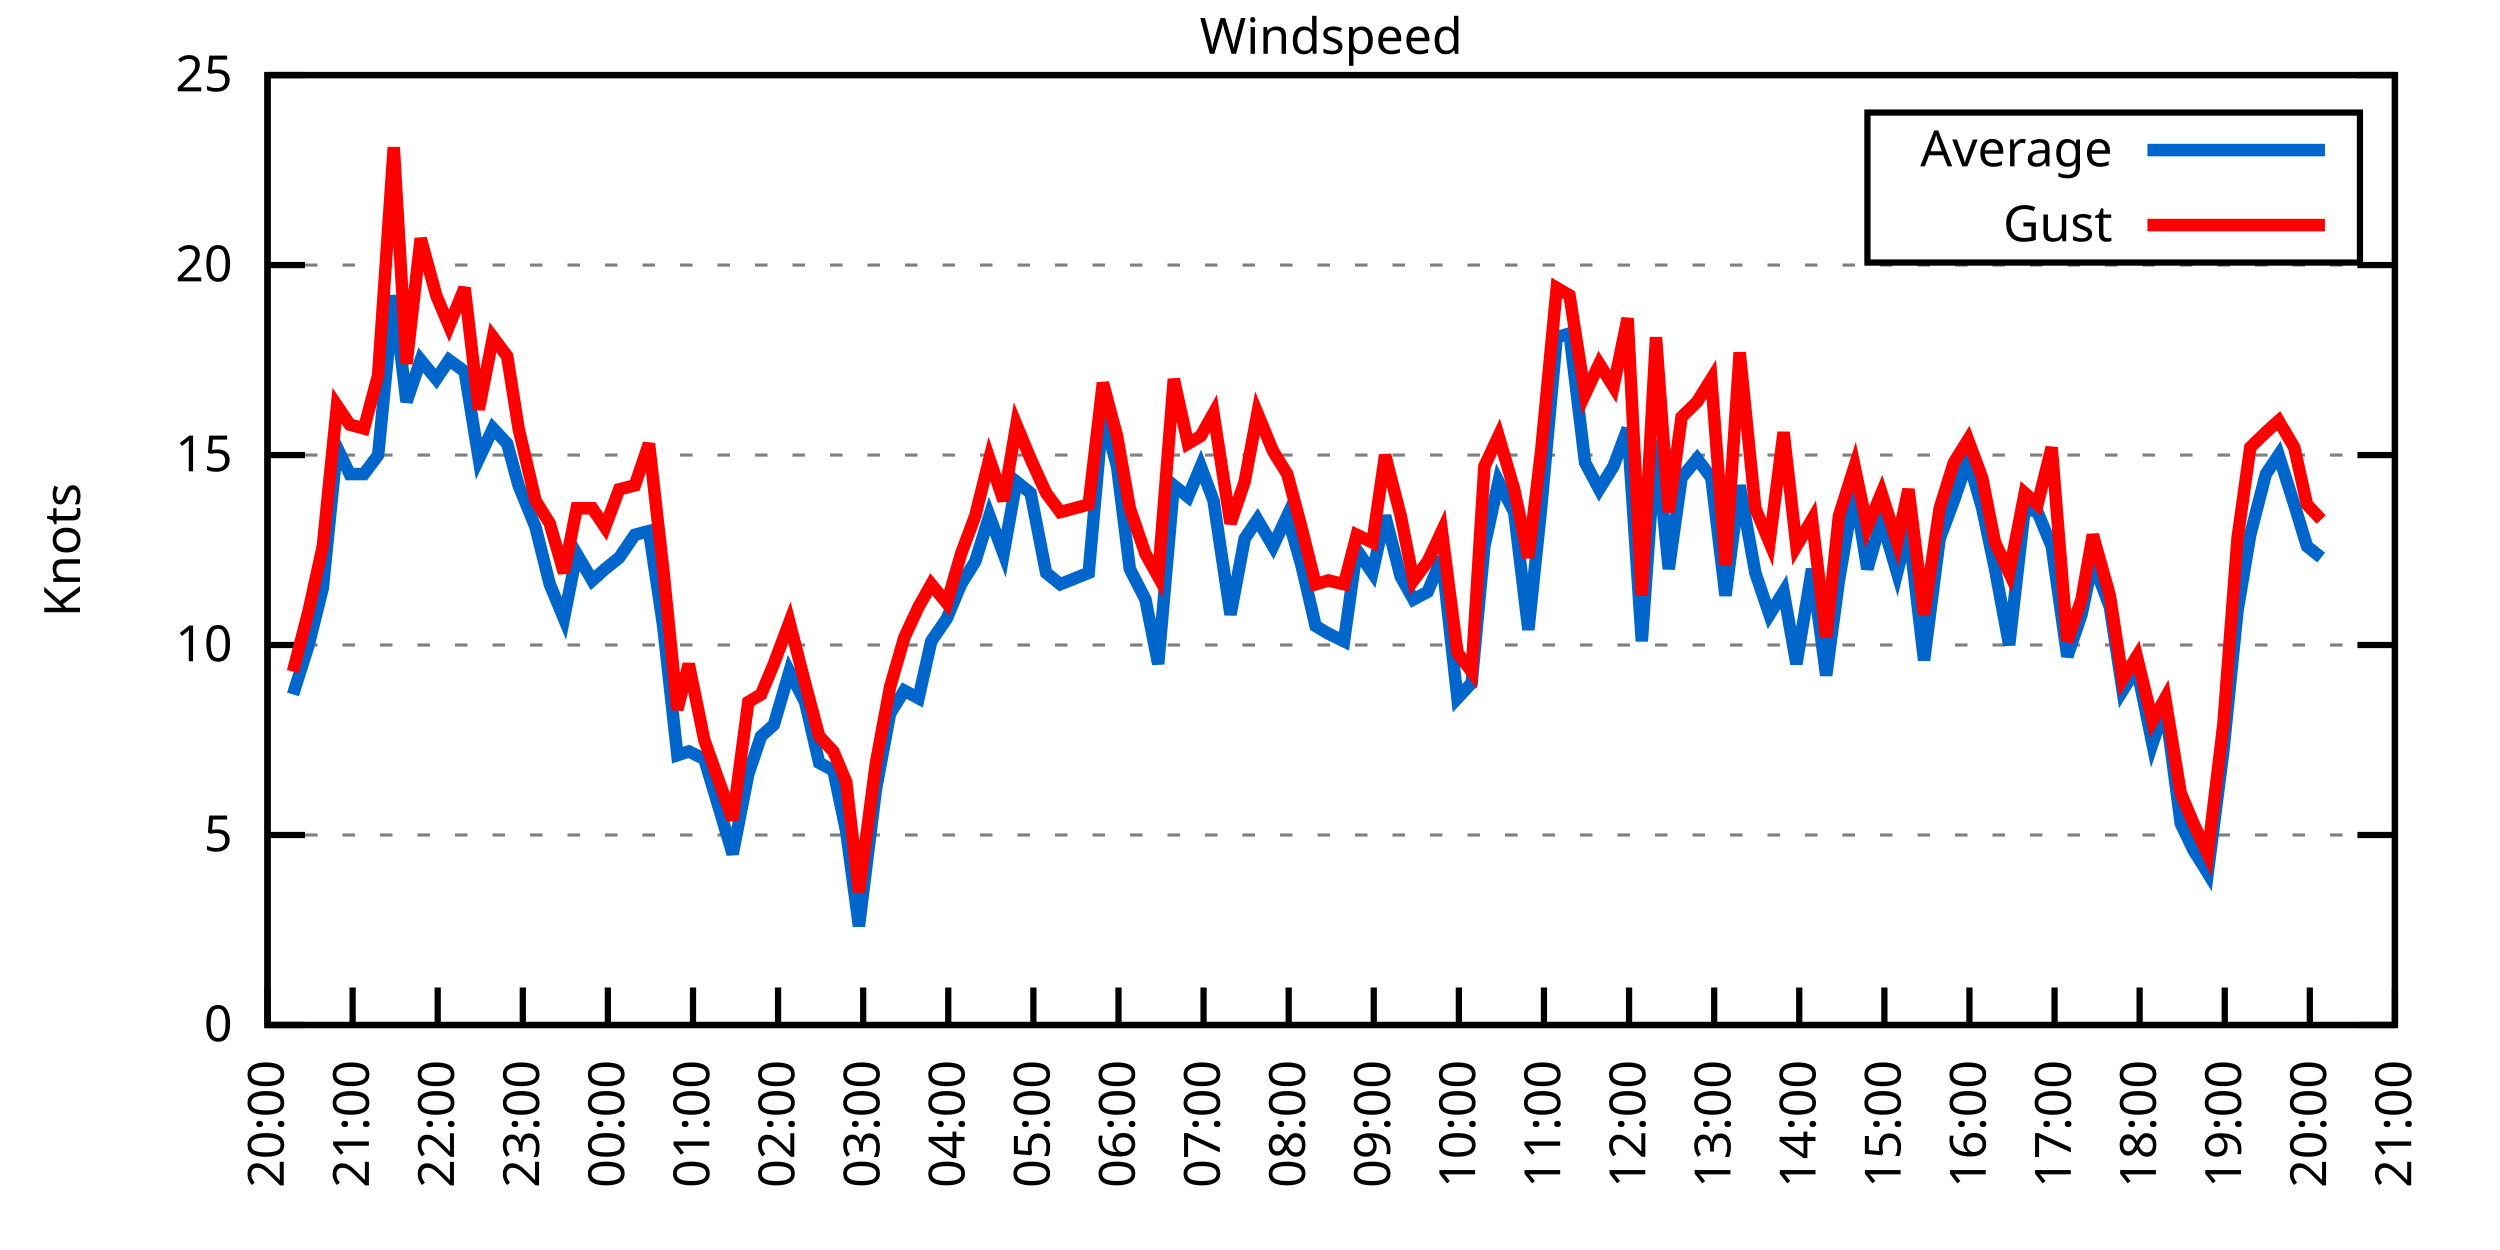
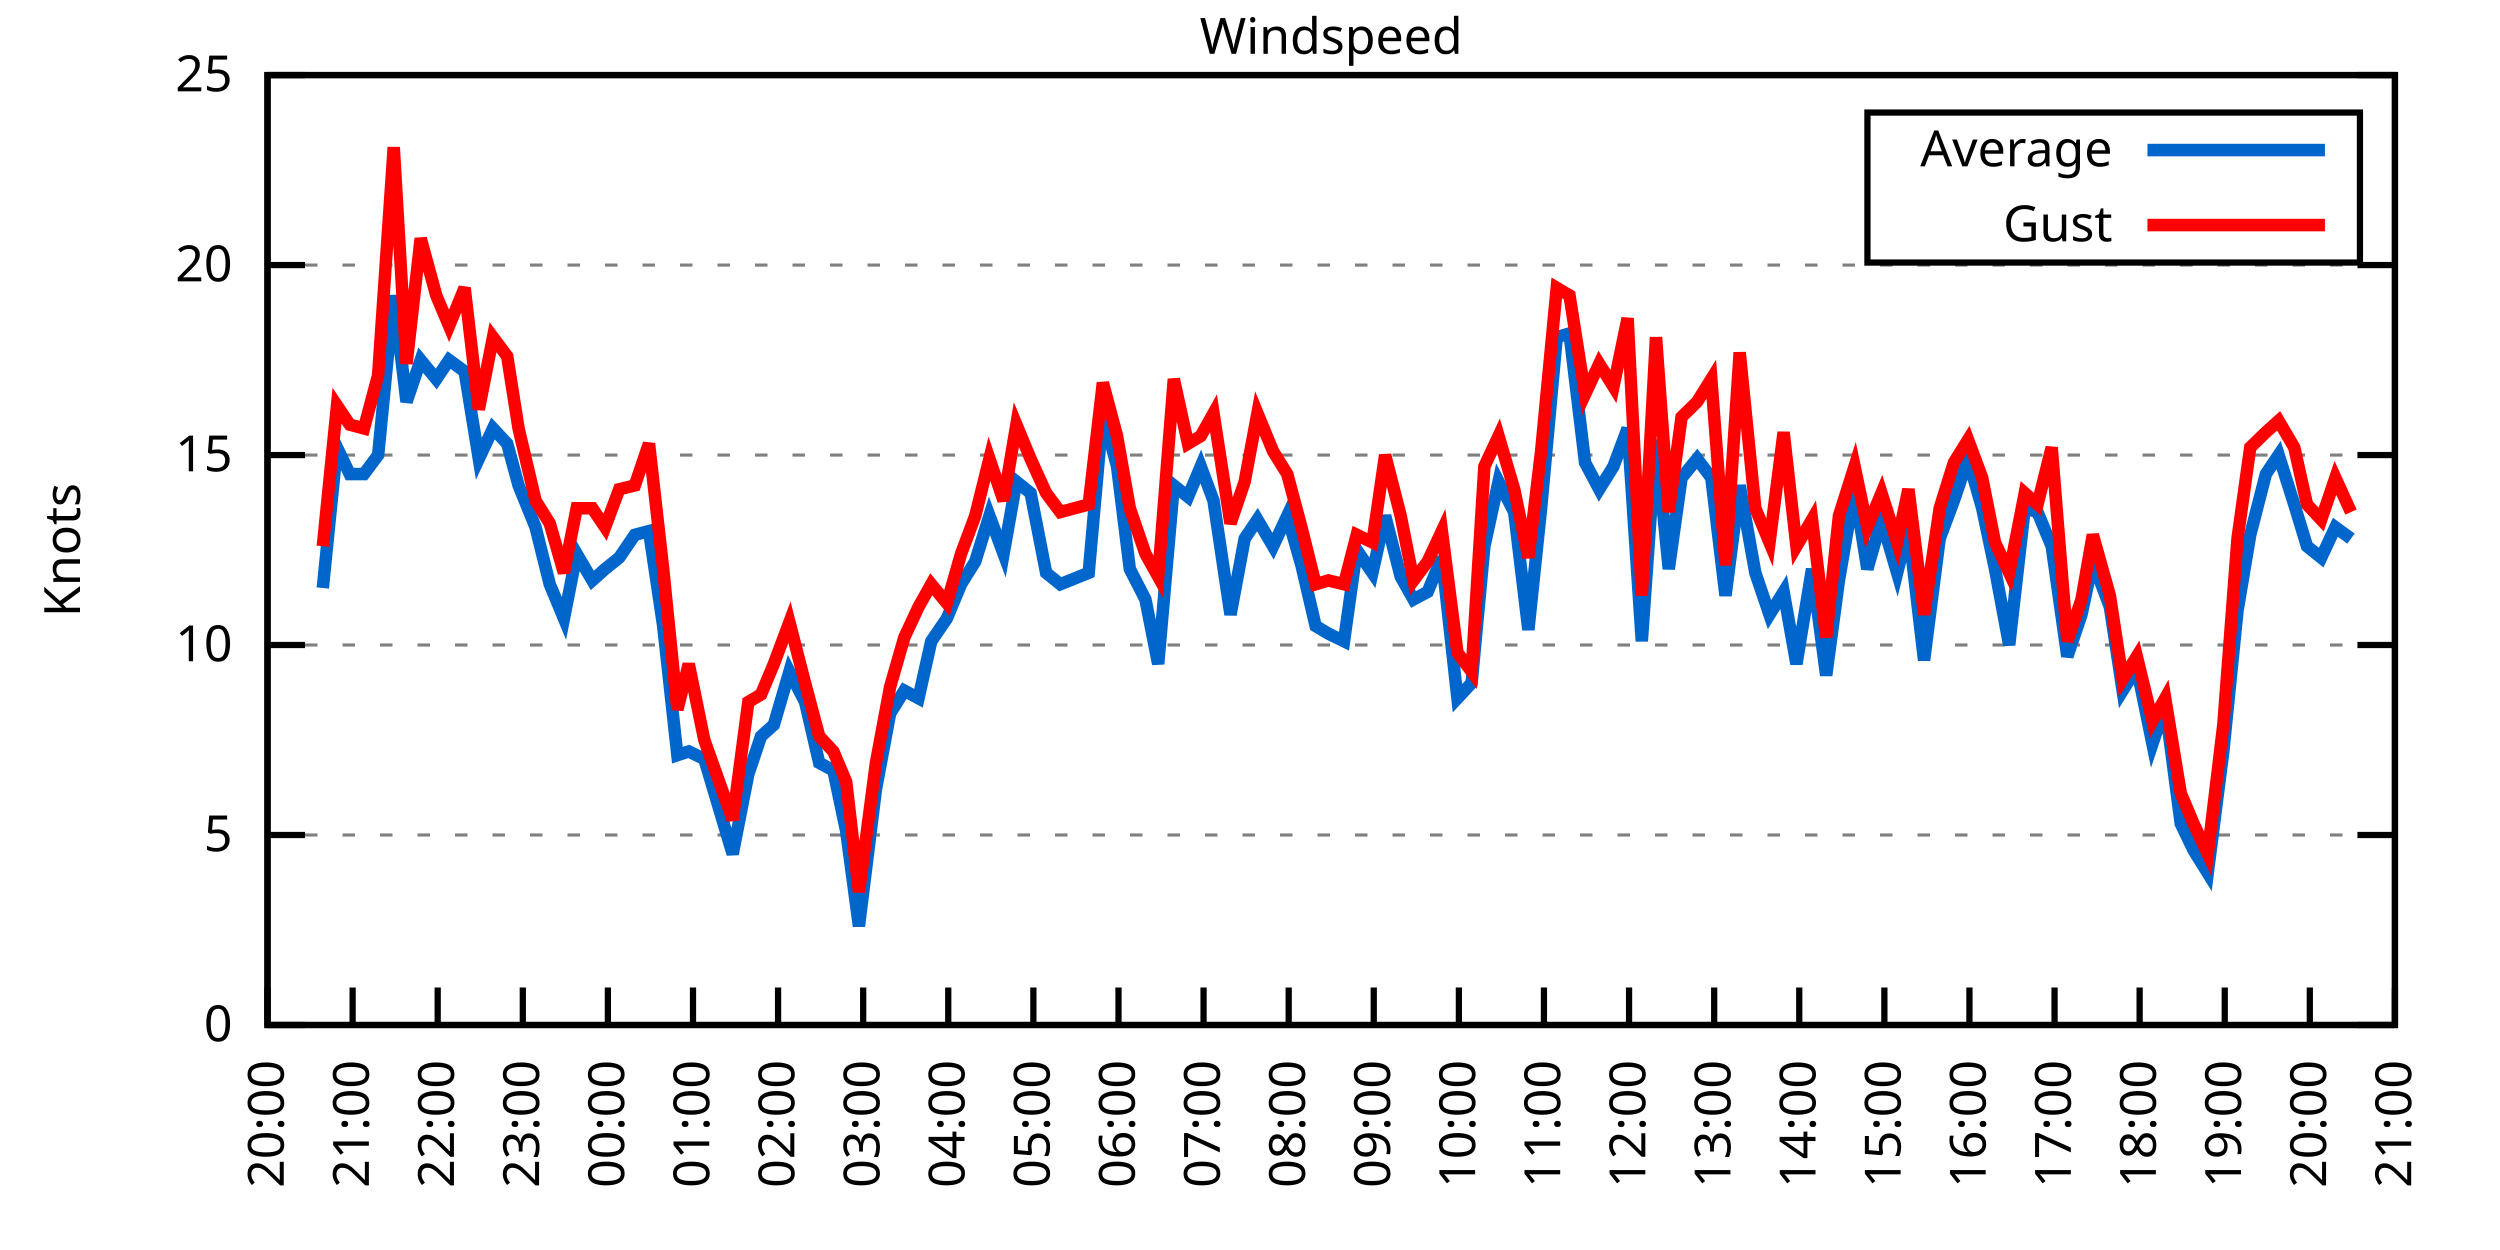
<svg xmlns="http://www.w3.org/2000/svg" xmlns:xlink="http://www.w3.org/1999/xlink" width="400" height="200" viewBox="0 0 400 200">
  <g id="gnuplot_canvas">
    <rect x="0" y="0" width="400" height="200" fill="none" />
    <defs>
      <circle id="gpDot" r="0.5" stroke-width="0.5" stroke="currentColor" />
      <path id="gpPt0" stroke-width="0.333" stroke="currentColor" d="M-1,0 h2 M0,-1 v2" />
      <path id="gpPt1" stroke-width="0.333" stroke="currentColor" d="M-1,-1 L1,1 M1,-1 L-1,1" />
      <path id="gpPt2" stroke-width="0.333" stroke="currentColor" d="M-1,0 L1,0 M0,-1 L0,1 M-1,-1 L1,1 M-1,1 L1,-1" />
      <rect id="gpPt3" stroke-width="0.333" stroke="currentColor" x="-1" y="-1" width="2" height="2" />
      <rect id="gpPt4" stroke-width="0.333" stroke="currentColor" fill="currentColor" x="-1" y="-1" width="2" height="2" />
      <circle id="gpPt5" stroke-width="0.333" stroke="currentColor" cx="0" cy="0" r="1" />
      <use xlink:href="#gpPt5" id="gpPt6" fill="currentColor" stroke="none" />
      <path id="gpPt7" stroke-width="0.333" stroke="currentColor" d="M0,-1.33 L-1.33,0.67 L1.33,0.67 z" />
      <use xlink:href="#gpPt7" id="gpPt8" fill="currentColor" stroke="none" />
      <use xlink:href="#gpPt7" id="gpPt9" stroke="currentColor" transform="rotate(180)" />
      <use xlink:href="#gpPt9" id="gpPt10" fill="currentColor" stroke="none" />
      <use xlink:href="#gpPt3" id="gpPt11" stroke="currentColor" transform="rotate(45)" />
      <use xlink:href="#gpPt11" id="gpPt12" fill="currentColor" stroke="none" />
      <path id="gpPt13" stroke-width="0.333" stroke="currentColor" d="M0,1.330 L1.265,0.411 L0.782,-1.067 L-0.782,-1.076 L-1.265,0.411 z" />
      <use xlink:href="#gpPt13" id="gpPt14" fill="currentColor" stroke="none" />
      <filter id="textbox" filterUnits="objectBoundingBox" x="0" y="0" height="1" width="1">
        <feFlood flood-color="white" flood-opacity="1" result="bgnd" />
        <feComposite in="SourceGraphic" in2="bgnd" operator="atop" />
      </filter>
      <filter id="greybox" filterUnits="objectBoundingBox" x="0" y="0" height="1" width="1">
        <feFlood flood-color="lightgrey" flood-opacity="1" result="grey" />
        <feComposite in="SourceGraphic" in2="grey" operator="atop" />
      </filter>
    </defs>
    <g fill="none" color="white" stroke="currentColor" stroke-width="1.00" stroke-linecap="butt" stroke-linejoin="miter">
</g>
    <g fill="none" color="black" stroke="currentColor" stroke-width="1.00" stroke-linecap="butt" stroke-linejoin="miter">
      <g stroke="none" shape-rendering="crispEdges">
        <polygon fill="rgb(255, 255, 255)" points="42.80,164.00 383.18,164.00 383.18,12.02 42.80,12.02 " />
      </g>
    </g>
    <g fill="none" color="black" stroke="currentColor" stroke-width="1.00" stroke-linecap="butt" stroke-linejoin="miter">
</g>
    <g fill="none" color="black" stroke="black" stroke-width="0.50" stroke-linecap="butt" stroke-linejoin="miter">
</g>
    <g fill="none" color="gray" stroke="currentColor" stroke-width="0.50" stroke-linecap="butt" stroke-linejoin="miter">
      <path stroke="gray" stroke-dasharray="2,4" class="gridline" d="M42.80,164.00 L383.19,164.00  " />
    </g>
    <g fill="none" color="gray" stroke="gray" stroke-width="1.00" stroke-linecap="butt" stroke-linejoin="miter">
</g>
    <g fill="none" color="black" stroke="currentColor" stroke-width="1.00" stroke-linecap="butt" stroke-linejoin="miter">
      <path stroke="black" d="M42.80,164.00 L48.80,164.00 M383.19,164.00 L377.19,164.00  " />
      <g transform="translate(37.20,166.60)" stroke="none" fill="black" font-family="Sans" font-size="8.00" text-anchor="end">
        <text>
          <tspan font-family="Sans"> 0</tspan>
        </text>
      </g>
    </g>
    <g fill="none" color="black" stroke="currentColor" stroke-width="1.00" stroke-linecap="butt" stroke-linejoin="miter">
</g>
    <g fill="none" color="black" stroke="black" stroke-width="0.50" stroke-linecap="butt" stroke-linejoin="miter">
</g>
    <g fill="none" color="gray" stroke="currentColor" stroke-width="0.50" stroke-linecap="butt" stroke-linejoin="miter">
      <path stroke="gray" stroke-dasharray="2,4" class="gridline" d="M42.80,133.60 L383.19,133.60  " />
    </g>
    <g fill="none" color="gray" stroke="gray" stroke-width="1.00" stroke-linecap="butt" stroke-linejoin="miter">
</g>
    <g fill="none" color="black" stroke="currentColor" stroke-width="1.00" stroke-linecap="butt" stroke-linejoin="miter">
      <path stroke="black" d="M42.80,133.60 L48.80,133.60 M383.19,133.60 L377.19,133.60  " />
      <g transform="translate(37.20,136.20)" stroke="none" fill="black" font-family="Sans" font-size="8.00" text-anchor="end">
        <text>
          <tspan font-family="Sans"> 5</tspan>
        </text>
      </g>
    </g>
    <g fill="none" color="black" stroke="currentColor" stroke-width="1.00" stroke-linecap="butt" stroke-linejoin="miter">
</g>
    <g fill="none" color="black" stroke="black" stroke-width="0.50" stroke-linecap="butt" stroke-linejoin="miter">
</g>
    <g fill="none" color="gray" stroke="currentColor" stroke-width="0.50" stroke-linecap="butt" stroke-linejoin="miter">
      <path stroke="gray" stroke-dasharray="2,4" class="gridline" d="M42.80,103.20 L383.19,103.20  " />
    </g>
    <g fill="none" color="gray" stroke="gray" stroke-width="1.00" stroke-linecap="butt" stroke-linejoin="miter">
</g>
    <g fill="none" color="black" stroke="currentColor" stroke-width="1.00" stroke-linecap="butt" stroke-linejoin="miter">
      <path stroke="black" d="M42.80,103.20 L48.80,103.20 M383.19,103.20 L377.19,103.20  " />
      <g transform="translate(37.20,105.80)" stroke="none" fill="black" font-family="Sans" font-size="8.00" text-anchor="end">
        <text>
          <tspan font-family="Sans"> 10</tspan>
        </text>
      </g>
    </g>
    <g fill="none" color="black" stroke="currentColor" stroke-width="1.00" stroke-linecap="butt" stroke-linejoin="miter">
</g>
    <g fill="none" color="black" stroke="black" stroke-width="0.50" stroke-linecap="butt" stroke-linejoin="miter">
</g>
    <g fill="none" color="gray" stroke="currentColor" stroke-width="0.50" stroke-linecap="butt" stroke-linejoin="miter">
      <path stroke="gray" stroke-dasharray="2,4" class="gridline" d="M42.80,72.81 L383.19,72.81  " />
    </g>
    <g fill="none" color="gray" stroke="gray" stroke-width="1.00" stroke-linecap="butt" stroke-linejoin="miter">
</g>
    <g fill="none" color="black" stroke="currentColor" stroke-width="1.00" stroke-linecap="butt" stroke-linejoin="miter">
      <path stroke="black" d="M42.80,72.81 L48.80,72.81 M383.19,72.81 L377.19,72.81  " />
      <g transform="translate(37.20,75.41)" stroke="none" fill="black" font-family="Sans" font-size="8.00" text-anchor="end">
        <text>
          <tspan font-family="Sans"> 15</tspan>
        </text>
      </g>
    </g>
    <g fill="none" color="black" stroke="currentColor" stroke-width="1.00" stroke-linecap="butt" stroke-linejoin="miter">
</g>
    <g fill="none" color="black" stroke="black" stroke-width="0.50" stroke-linecap="butt" stroke-linejoin="miter">
</g>
    <g fill="none" color="gray" stroke="currentColor" stroke-width="0.50" stroke-linecap="butt" stroke-linejoin="miter">
      <path stroke="gray" stroke-dasharray="2,4" class="gridline" d="M42.80,42.41 L383.19,42.41  " />
    </g>
    <g fill="none" color="gray" stroke="gray" stroke-width="1.00" stroke-linecap="butt" stroke-linejoin="miter">
</g>
    <g fill="none" color="black" stroke="currentColor" stroke-width="1.00" stroke-linecap="butt" stroke-linejoin="miter">
      <path stroke="black" d="M42.80,42.41 L48.80,42.41 M383.19,42.41 L377.19,42.41  " />
      <g transform="translate(37.20,45.01)" stroke="none" fill="black" font-family="Sans" font-size="8.00" text-anchor="end">
        <text>
          <tspan font-family="Sans"> 20</tspan>
        </text>
      </g>
    </g>
    <g fill="none" color="black" stroke="currentColor" stroke-width="1.00" stroke-linecap="butt" stroke-linejoin="miter">
</g>
    <g fill="none" color="black" stroke="black" stroke-width="0.50" stroke-linecap="butt" stroke-linejoin="miter">
</g>
    <g fill="none" color="gray" stroke="currentColor" stroke-width="0.50" stroke-linecap="butt" stroke-linejoin="miter">
      <path stroke="gray" stroke-dasharray="2,4" class="gridline" d="M42.80,12.01 L383.19,12.01  " />
    </g>
    <g fill="none" color="gray" stroke="gray" stroke-width="1.00" stroke-linecap="butt" stroke-linejoin="miter">
</g>
    <g fill="none" color="black" stroke="currentColor" stroke-width="1.00" stroke-linecap="butt" stroke-linejoin="miter">
      <path stroke="black" d="M42.80,12.01 L48.80,12.01 M383.19,12.01 L377.19,12.01  " />
      <g transform="translate(37.20,14.61)" stroke="none" fill="black" font-family="Sans" font-size="8.00" text-anchor="end">
        <text>
          <tspan font-family="Sans"> 25</tspan>
        </text>
      </g>
    </g>
    <g fill="none" color="black" stroke="currentColor" stroke-width="1.00" stroke-linecap="butt" stroke-linejoin="miter">
      <path stroke="black" d="M42.80,164.00 L42.80,158.00  " />
      <g transform="translate(45.40,169.60) rotate(270.00)" stroke="none" fill="black" font-family="Sans" font-size="8.00" text-anchor="end">
        <text>
          <tspan font-family="Sans">20:00</tspan>
        </text>
      </g>
    </g>
    <g fill="none" color="black" stroke="currentColor" stroke-width="1.00" stroke-linecap="butt" stroke-linejoin="miter">
      <path stroke="black" d="M56.42,164.00 L56.42,158.00  " />
      <g transform="translate(59.02,169.60) rotate(270.00)" stroke="none" fill="black" font-family="Sans" font-size="8.00" text-anchor="end">
        <text>
          <tspan font-family="Sans">21:00</tspan>
        </text>
      </g>
    </g>
    <g fill="none" color="black" stroke="currentColor" stroke-width="1.00" stroke-linecap="butt" stroke-linejoin="miter">
      <path stroke="black" d="M70.03,164.00 L70.03,158.00  " />
      <g transform="translate(72.63,169.60) rotate(270.00)" stroke="none" fill="black" font-family="Sans" font-size="8.00" text-anchor="end">
        <text>
          <tspan font-family="Sans">22:00</tspan>
        </text>
      </g>
    </g>
    <g fill="none" color="black" stroke="currentColor" stroke-width="1.00" stroke-linecap="butt" stroke-linejoin="miter">
      <path stroke="black" d="M83.65,164.00 L83.65,158.00  " />
      <g transform="translate(86.25,169.60) rotate(270.00)" stroke="none" fill="black" font-family="Sans" font-size="8.00" text-anchor="end">
        <text>
          <tspan font-family="Sans">23:00</tspan>
        </text>
      </g>
    </g>
    <g fill="none" color="black" stroke="currentColor" stroke-width="1.00" stroke-linecap="butt" stroke-linejoin="miter">
      <path stroke="black" d="M97.26,164.00 L97.26,158.00  " />
      <g transform="translate(99.86,169.60) rotate(270.00)" stroke="none" fill="black" font-family="Sans" font-size="8.00" text-anchor="end">
        <text>
          <tspan font-family="Sans">00:00</tspan>
        </text>
      </g>
    </g>
    <g fill="none" color="black" stroke="currentColor" stroke-width="1.00" stroke-linecap="butt" stroke-linejoin="miter">
      <path stroke="black" d="M110.88,164.00 L110.88,158.00  " />
      <g transform="translate(113.48,169.60) rotate(270.00)" stroke="none" fill="black" font-family="Sans" font-size="8.00" text-anchor="end">
        <text>
          <tspan font-family="Sans">01:00</tspan>
        </text>
      </g>
    </g>
    <g fill="none" color="black" stroke="currentColor" stroke-width="1.00" stroke-linecap="butt" stroke-linejoin="miter">
      <path stroke="black" d="M124.49,164.00 L124.49,158.00  " />
      <g transform="translate(127.09,169.60) rotate(270.00)" stroke="none" fill="black" font-family="Sans" font-size="8.00" text-anchor="end">
        <text>
          <tspan font-family="Sans">02:00</tspan>
        </text>
      </g>
    </g>
    <g fill="none" color="black" stroke="currentColor" stroke-width="1.00" stroke-linecap="butt" stroke-linejoin="miter">
      <path stroke="black" d="M138.11,164.00 L138.11,158.00  " />
      <g transform="translate(140.71,169.60) rotate(270.00)" stroke="none" fill="black" font-family="Sans" font-size="8.00" text-anchor="end">
        <text>
          <tspan font-family="Sans">03:00</tspan>
        </text>
      </g>
    </g>
    <g fill="none" color="black" stroke="currentColor" stroke-width="1.00" stroke-linecap="butt" stroke-linejoin="miter">
      <path stroke="black" d="M151.72,164.00 L151.72,158.00  " />
      <g transform="translate(154.32,169.60) rotate(270.00)" stroke="none" fill="black" font-family="Sans" font-size="8.00" text-anchor="end">
        <text>
          <tspan font-family="Sans">04:00</tspan>
        </text>
      </g>
    </g>
    <g fill="none" color="black" stroke="currentColor" stroke-width="1.00" stroke-linecap="butt" stroke-linejoin="miter">
      <path stroke="black" d="M165.34,164.00 L165.34,158.00  " />
      <g transform="translate(167.94,169.60) rotate(270.00)" stroke="none" fill="black" font-family="Sans" font-size="8.00" text-anchor="end">
        <text>
          <tspan font-family="Sans">05:00</tspan>
        </text>
      </g>
    </g>
    <g fill="none" color="black" stroke="currentColor" stroke-width="1.00" stroke-linecap="butt" stroke-linejoin="miter">
      <path stroke="black" d="M178.96,164.00 L178.96,158.00  " />
      <g transform="translate(181.56,169.60) rotate(270.00)" stroke="none" fill="black" font-family="Sans" font-size="8.00" text-anchor="end">
        <text>
          <tspan font-family="Sans">06:00</tspan>
        </text>
      </g>
    </g>
    <g fill="none" color="black" stroke="currentColor" stroke-width="1.00" stroke-linecap="butt" stroke-linejoin="miter">
      <path stroke="black" d="M192.57,164.00 L192.57,158.00  " />
      <g transform="translate(195.17,169.60) rotate(270.00)" stroke="none" fill="black" font-family="Sans" font-size="8.00" text-anchor="end">
        <text>
          <tspan font-family="Sans">07:00</tspan>
        </text>
      </g>
    </g>
    <g fill="none" color="black" stroke="currentColor" stroke-width="1.00" stroke-linecap="butt" stroke-linejoin="miter">
      <path stroke="black" d="M206.19,164.00 L206.19,158.00  " />
      <g transform="translate(208.79,169.60) rotate(270.00)" stroke="none" fill="black" font-family="Sans" font-size="8.00" text-anchor="end">
        <text>
          <tspan font-family="Sans">08:00</tspan>
        </text>
      </g>
    </g>
    <g fill="none" color="black" stroke="currentColor" stroke-width="1.00" stroke-linecap="butt" stroke-linejoin="miter">
      <path stroke="black" d="M219.80,164.00 L219.80,158.00  " />
      <g transform="translate(222.40,169.60) rotate(270.00)" stroke="none" fill="black" font-family="Sans" font-size="8.00" text-anchor="end">
        <text>
          <tspan font-family="Sans">09:00</tspan>
        </text>
      </g>
    </g>
    <g fill="none" color="black" stroke="currentColor" stroke-width="1.00" stroke-linecap="butt" stroke-linejoin="miter">
      <path stroke="black" d="M233.42,164.00 L233.42,158.00  " />
      <g transform="translate(236.02,169.60) rotate(270.00)" stroke="none" fill="black" font-family="Sans" font-size="8.00" text-anchor="end">
        <text>
          <tspan font-family="Sans">10:00</tspan>
        </text>
      </g>
    </g>
    <g fill="none" color="black" stroke="currentColor" stroke-width="1.00" stroke-linecap="butt" stroke-linejoin="miter">
      <path stroke="black" d="M247.03,164.00 L247.03,158.00  " />
      <g transform="translate(249.63,169.60) rotate(270.00)" stroke="none" fill="black" font-family="Sans" font-size="8.00" text-anchor="end">
        <text>
          <tspan font-family="Sans">11:00</tspan>
        </text>
      </g>
    </g>
    <g fill="none" color="black" stroke="currentColor" stroke-width="1.00" stroke-linecap="butt" stroke-linejoin="miter">
      <path stroke="black" d="M260.65,164.00 L260.65,158.00  " />
      <g transform="translate(263.25,169.60) rotate(270.00)" stroke="none" fill="black" font-family="Sans" font-size="8.00" text-anchor="end">
        <text>
          <tspan font-family="Sans">12:00</tspan>
        </text>
      </g>
    </g>
    <g fill="none" color="black" stroke="currentColor" stroke-width="1.00" stroke-linecap="butt" stroke-linejoin="miter">
      <path stroke="black" d="M274.27,164.00 L274.27,158.00  " />
      <g transform="translate(276.87,169.60) rotate(270.00)" stroke="none" fill="black" font-family="Sans" font-size="8.00" text-anchor="end">
        <text>
          <tspan font-family="Sans">13:00</tspan>
        </text>
      </g>
    </g>
    <g fill="none" color="black" stroke="currentColor" stroke-width="1.00" stroke-linecap="butt" stroke-linejoin="miter">
      <path stroke="black" d="M287.88,164.00 L287.88,158.00  " />
      <g transform="translate(290.48,169.60) rotate(270.00)" stroke="none" fill="black" font-family="Sans" font-size="8.00" text-anchor="end">
        <text>
          <tspan font-family="Sans">14:00</tspan>
        </text>
      </g>
    </g>
    <g fill="none" color="black" stroke="currentColor" stroke-width="1.00" stroke-linecap="butt" stroke-linejoin="miter">
      <path stroke="black" d="M301.50,164.00 L301.50,158.00  " />
      <g transform="translate(304.10,169.60) rotate(270.00)" stroke="none" fill="black" font-family="Sans" font-size="8.00" text-anchor="end">
        <text>
          <tspan font-family="Sans">15:00</tspan>
        </text>
      </g>
    </g>
    <g fill="none" color="black" stroke="currentColor" stroke-width="1.00" stroke-linecap="butt" stroke-linejoin="miter">
      <path stroke="black" d="M315.11,164.00 L315.11,158.00  " />
      <g transform="translate(317.71,169.60) rotate(270.00)" stroke="none" fill="black" font-family="Sans" font-size="8.00" text-anchor="end">
        <text>
          <tspan font-family="Sans">16:00</tspan>
        </text>
      </g>
    </g>
    <g fill="none" color="black" stroke="currentColor" stroke-width="1.00" stroke-linecap="butt" stroke-linejoin="miter">
      <path stroke="black" d="M328.73,164.00 L328.73,158.00  " />
      <g transform="translate(331.33,169.60) rotate(270.00)" stroke="none" fill="black" font-family="Sans" font-size="8.00" text-anchor="end">
        <text>
          <tspan font-family="Sans">17:00</tspan>
        </text>
      </g>
    </g>
    <g fill="none" color="black" stroke="currentColor" stroke-width="1.00" stroke-linecap="butt" stroke-linejoin="miter">
      <path stroke="black" d="M342.34,164.00 L342.34,158.00  " />
      <g transform="translate(344.94,169.60) rotate(270.00)" stroke="none" fill="black" font-family="Sans" font-size="8.00" text-anchor="end">
        <text>
          <tspan font-family="Sans">18:00</tspan>
        </text>
      </g>
    </g>
    <g fill="none" color="black" stroke="currentColor" stroke-width="1.00" stroke-linecap="butt" stroke-linejoin="miter">
      <path stroke="black" d="M355.96,164.00 L355.96,158.00  " />
      <g transform="translate(358.56,169.60) rotate(270.00)" stroke="none" fill="black" font-family="Sans" font-size="8.00" text-anchor="end">
        <text>
          <tspan font-family="Sans">19:00</tspan>
        </text>
      </g>
    </g>
    <g fill="none" color="black" stroke="currentColor" stroke-width="1.00" stroke-linecap="butt" stroke-linejoin="miter">
      <path stroke="black" d="M369.57,164.00 L369.57,158.00  " />
      <g transform="translate(372.17,169.60) rotate(270.00)" stroke="none" fill="black" font-family="Sans" font-size="8.00" text-anchor="end">
        <text>
          <tspan font-family="Sans">20:00</tspan>
        </text>
      </g>
    </g>
    <g fill="none" color="black" stroke="currentColor" stroke-width="1.00" stroke-linecap="butt" stroke-linejoin="miter">
      <path stroke="black" d="M383.19,164.00 L383.19,158.00  " />
      <g transform="translate(385.79,169.60) rotate(270.00)" stroke="none" fill="black" font-family="Sans" font-size="8.00" text-anchor="end">
        <text>
          <tspan font-family="Sans">21:00</tspan>
        </text>
      </g>
    </g>
    <g fill="none" color="black" stroke="currentColor" stroke-width="1.00" stroke-linecap="butt" stroke-linejoin="miter">
</g>
    <g fill="none" color="black" stroke="currentColor" stroke-width="1.00" stroke-linecap="butt" stroke-linejoin="miter">
      <path stroke="black" d="M42.80,12.01 L42.80,164.00 L383.19,164.00 L383.19,12.01 L42.80,12.01 Z  " />
    </g>
    <g fill="none" color="black" stroke="currentColor" stroke-width="1.00" stroke-linecap="butt" stroke-linejoin="miter">
</g>
    <g fill="none" color="black" stroke="currentColor" stroke-width="1.00" stroke-linecap="butt" stroke-linejoin="miter">
      <path stroke="black" d="M298.79,42.01 L298.79,18.01 L377.59,18.01 L377.59,42.01 L298.79,42.01 Z  " />
    </g>
    <g id="Windspeed_plot_1">
      <g fill="none" color="white" stroke="black" stroke-width="2.00" stroke-linecap="butt" stroke-linejoin="miter">
</g>
      <g fill="none" color="black" stroke="currentColor" stroke-width="2.00" stroke-linecap="butt" stroke-linejoin="miter">
        <g transform="translate(337.99,26.61)" stroke="none" fill="black" font-family="Sans" font-size="8.00" text-anchor="end">
          <text>
            <tspan font-family="Sans">Average</tspan>
          </text>
        </g>
      </g>
      <g fill="none" color="black" stroke="currentColor" stroke-width="2.00" stroke-linecap="butt" stroke-linejoin="miter">
-         <path stroke="rgb(  0, 102, 204)" d="M343.59,24.01 L371.99,24.01 M46.88,111.11 L49.38,103.20 L51.65,94.08 L53.92,71.59 L55.96,75.85 L58.23,75.85   L60.50,72.81 L63.00,47.27 L65.04,64.29 L67.31,57.61 L69.80,60.65 L71.85,57.61 L74.34,59.43 L76.61,73.41   L78.88,68.55 L81.15,70.98 L82.97,77.67 L85.69,84.36 L87.96,93.48 L90.23,98.95 L92.27,88.61 L94.77,92.87   L96.81,91.04 L99.08,89.22 L101.57,85.57 L103.84,84.97 L106.11,100.16 L108.38,120.83 L110.20,120.23 L112.69,121.44   L117.23,136.64 L119.73,123.87 L121.77,117.80 L123.81,115.97 L126.31,107.46 L128.81,112.32 L131.07,122.05 L133.34,123.27   L135.39,132.99 L137.43,148.19 L140.15,126.31 L142.42,114.15 L144.69,110.50 L146.96,111.72 L149.00,102.60 L151.50,98.95   L153.77,93.48 L156.04,89.83 L158.31,82.53 L160.57,88.61 L162.62,77.06 L164.89,78.89 L167.38,91.65 L169.65,93.48   L174.19,91.65 L176.46,66.12 L178.73,74.63 L180.77,91.04 L183.27,95.91 L185.31,106.24 L187.81,77.67 L190.08,79.49   L192.12,74.63 L194.16,80.10 L196.88,98.34 L199.15,86.18 L201.19,83.14 L203.69,87.40 L205.96,82.53 L208.23,90.44   L210.50,100.16 L212.54,101.38 L215.04,102.60 L217.08,88.00 L219.58,91.65 L221.62,82.53 L224.11,92.26 L226.16,95.91   L228.43,94.69 L230.70,89.22 L233.19,111.72 L235.46,109.28 L237.50,87.40 L239.77,77.06 L242.27,81.93 L244.54,100.77   L246.58,81.32 L249.08,53.96 L251.12,53.35 L253.61,74.02 L255.88,78.28 L258.15,74.63 L260.42,68.55 L262.69,102.60   L264.96,70.37 L267.00,91.04 L269.05,76.45 L271.54,73.41 L273.81,76.45 L276.08,95.30 L278.35,77.67 L280.85,91.65   L283.12,98.34 L285.38,94.69 L287.43,106.24 L289.92,91.04 L292.19,108.07 L294.23,92.87 L296.73,78.28 L298.77,91.04   L301.04,83.14 L303.54,91.65 L305.35,84.36 L307.85,105.64 L310.35,86.18 L312.62,80.10 L314.89,73.41 L317.15,81.32   L319.20,91.04 L321.47,103.20 L323.96,81.32 L326.00,81.93 L328.27,87.40 L330.77,105.03 L333.04,98.34 L334.85,89.83   L337.58,97.12 L339.62,110.50 L341.89,106.85 L344.39,119.01 L346.43,112.93 L348.92,131.78 L350.97,136.03 L353.24,139.68   L355.73,120.23 L358.00,97.73 L360.04,85.57 L362.54,75.85 L364.58,72.81 L367.08,80.71 L369.12,87.40 L371.39,89.22    " />
+         <path stroke="rgb(  0, 102, 204)" d="M343.59,24.01 L371.99,24.01 M51.65,94.08 L53.92,71.59 L55.96,75.85 L58.23,75.85 L60.50,72.81 L63.00,47.27   L65.04,64.29 L67.31,57.61 L69.80,60.65 L71.85,57.61 L74.34,59.43 L76.61,73.41 L78.88,68.55 L81.15,70.98   L82.97,77.67 L85.69,84.36 L87.96,93.48 L90.23,98.95 L92.27,88.61 L94.77,92.87 L96.81,91.04 L99.08,89.22   L101.57,85.57 L103.84,84.97 L106.11,100.16 L108.38,120.83 L110.20,120.23 L112.69,121.44 L117.23,136.64 L119.73,123.87   L121.77,117.80 L123.81,115.97 L126.31,107.46 L128.81,112.32 L131.07,122.05 L133.34,123.27 L135.39,132.99 L137.43,148.19   L140.15,126.31 L142.42,114.15 L144.69,110.50 L146.96,111.72 L149.00,102.60 L151.50,98.95 L153.77,93.48 L156.04,89.83   L158.31,82.53 L160.57,88.61 L162.62,77.06 L164.89,78.89 L167.38,91.65 L169.65,93.48 L174.19,91.65 L176.46,66.12   L178.73,74.63 L180.77,91.04 L183.27,95.91 L185.31,106.24 L187.81,77.67 L190.08,79.49 L192.12,74.63 L194.16,80.10   L196.88,98.34 L199.15,86.18 L201.19,83.14 L203.69,87.40 L205.96,82.53 L208.23,90.44 L210.50,100.16 L212.54,101.38   L215.04,102.60 L217.08,88.00 L219.58,91.65 L221.62,82.53 L224.11,92.26 L226.16,95.91 L228.43,94.69 L230.70,89.22   L233.19,111.72 L235.46,109.28 L237.50,87.40 L239.77,77.06 L242.27,81.93 L244.54,100.77 L246.58,81.32 L249.08,53.96   L251.12,53.35 L253.61,74.02 L255.88,78.28 L258.15,74.63 L260.42,68.55 L262.69,102.60 L264.96,70.37 L267.00,91.04   L269.05,76.45 L271.54,73.41 L273.81,76.45 L276.08,95.30 L278.35,77.67 L280.85,91.65 L283.12,98.34 L285.38,94.69   L287.43,106.24 L289.92,91.04 L292.19,108.07 L294.23,92.87 L296.73,78.28 L298.77,91.04 L301.04,83.14 L303.54,91.65   L305.35,84.36 L307.85,105.64 L310.35,86.18 L312.62,80.10 L314.89,73.41 L317.15,81.32 L319.20,91.04 L321.47,103.20   L323.96,81.32 L326.00,81.93 L328.27,87.40 L330.77,105.03 L333.04,98.34 L334.85,89.83 L337.58,97.12 L339.62,110.50   L341.89,106.85 L344.39,119.01 L346.43,112.93 L348.92,131.78 L350.97,136.03 L353.24,139.68 L355.73,120.23 L358.00,97.73   L360.04,85.57 L362.54,75.85 L364.58,72.81 L367.08,80.71 L369.12,87.40 L371.39,89.22 L373.66,84.36 L376.16,86.18    " />
      </g>
    </g>
    <g id="Windspeed_plot_2">
      <g fill="none" color="black" stroke="currentColor" stroke-width="2.00" stroke-linecap="butt" stroke-linejoin="miter">
        <g transform="translate(337.99,38.61)" stroke="none" fill="black" font-family="Sans" font-size="8.00" text-anchor="end">
          <text>
            <tspan font-family="Sans">Gust</tspan>
          </text>
        </g>
      </g>
      <g fill="none" color="black" stroke="currentColor" stroke-width="2.00" stroke-linecap="butt" stroke-linejoin="miter">
-         <path stroke="rgb(255,   0,   0)" d="M343.59,36.01 L371.99,36.01 M46.88,107.46 L49.38,97.73 L51.65,87.40 L53.92,64.90 L55.96,67.94 L58.23,68.55   L60.50,60.04 L63.00,23.56 L65.04,58.21 L67.31,38.15 L69.80,47.27 L71.85,52.14 L74.34,46.06 L76.61,65.51   L78.88,53.96 L81.15,57.00 L82.97,68.55 L85.69,80.10 L87.96,83.75 L90.23,91.65 L92.27,81.32 L94.77,81.32   L96.81,84.36 L99.08,78.28 L101.57,77.67 L103.84,70.98 L106.11,91.04 L108.38,113.54 L110.20,106.24 L112.69,118.40   L117.23,131.17 L119.73,112.32 L121.77,111.11 L123.81,106.24 L126.31,99.56 L128.81,109.28 L131.07,117.80 L133.34,120.23   L135.39,125.09 L137.43,142.72 L140.15,122.05 L142.42,109.89 L144.69,101.99 L146.96,97.12 L149.00,93.48 L151.50,96.52   L153.77,88.61 L156.04,82.53 L158.31,73.41 L160.57,80.10 L162.62,67.94 L164.89,73.41 L167.38,78.89 L169.65,81.93   L174.19,80.71 L176.46,61.25 L178.73,69.77 L180.77,81.32 L183.27,88.61 L185.31,92.26 L187.81,60.65 L190.08,70.98   L192.12,69.77 L194.16,66.12 L196.88,83.75 L199.15,77.06 L201.19,66.12 L203.69,72.20 L205.96,75.85 L208.23,84.36   L210.50,93.48 L212.54,92.87 L215.04,93.48 L217.08,85.57 L219.58,86.79 L221.62,72.81 L224.11,82.53 L226.16,92.87   L228.43,89.83 L230.70,84.97 L233.19,104.42 L235.46,107.46 L237.50,74.63 L239.77,69.77 L242.27,78.28 L244.54,89.22   L246.58,72.20 L249.08,46.06 L251.12,47.27 L253.61,63.08 L255.88,58.21 L258.15,61.86 L260.42,50.92 L262.69,95.30   L264.96,53.96 L267.00,81.93 L269.05,66.73 L271.54,64.29 L273.81,60.65 L276.08,90.44 L278.35,56.39 L280.85,81.32   L283.12,86.79 L285.38,69.16 L287.43,87.40 L289.92,83.14 L292.19,101.99 L294.23,82.53 L296.73,74.63 L298.77,84.36   L301.04,78.89 L303.54,86.79 L305.35,78.28 L307.85,98.34 L310.35,81.32 L312.62,74.02 L314.89,70.37 L317.15,76.45   L319.20,86.79 L321.47,91.65 L323.96,78.89 L326.00,80.71 L328.27,71.59 L330.77,102.60 L333.04,95.91 L334.85,85.57   L337.58,95.30 L339.62,108.68 L341.89,105.03 L344.39,115.36 L346.43,111.72 L348.92,126.91 L350.97,131.78 L353.24,136.64   L355.73,115.97 L358.00,86.18 L360.04,71.59 L362.54,69.16 L364.58,67.33 L367.08,71.59 L369.12,80.71 L371.39,83.14    " />
+         <path stroke="rgb(255,   0,   0)" d="M343.59,36.01 L371.99,36.01 M51.65,87.40 L53.92,64.90 L55.96,67.94 L58.23,68.55 L60.50,60.04 L63.00,23.56   L65.04,58.21 L67.31,38.15 L69.80,47.27 L71.85,52.14 L74.34,46.06 L76.61,65.51 L78.88,53.96 L81.15,57.00   L82.97,68.55 L85.69,80.10 L87.96,83.75 L90.23,91.65 L92.27,81.32 L94.77,81.32 L96.81,84.36 L99.08,78.28   L101.57,77.67 L103.84,70.98 L106.11,91.04 L108.38,113.54 L110.20,106.24 L112.69,118.40 L117.23,131.17 L119.73,112.32   L121.77,111.11 L123.81,106.24 L126.31,99.56 L128.81,109.28 L131.07,117.80 L133.34,120.23 L135.39,125.09 L137.43,142.72   L140.15,122.05 L142.42,109.89 L144.69,101.99 L146.96,97.12 L149.00,93.48 L151.50,96.52 L153.77,88.61 L156.04,82.53   L158.31,73.41 L160.57,80.10 L162.62,67.94 L164.89,73.41 L167.38,78.89 L169.65,81.93 L174.19,80.71 L176.46,61.25   L178.73,69.77 L180.77,81.32 L183.27,88.61 L185.31,92.26 L187.81,60.65 L190.08,70.98 L192.12,69.77 L194.16,66.12   L196.88,83.75 L199.15,77.06 L201.19,66.12 L203.69,72.20 L205.96,75.85 L208.23,84.36 L210.50,93.48 L212.54,92.87   L215.04,93.48 L217.08,85.57 L219.58,86.79 L221.62,72.81 L224.11,82.53 L226.16,92.87 L228.43,89.83 L230.70,84.97   L233.19,104.42 L235.46,107.46 L237.50,74.63 L239.77,69.77 L242.27,78.28 L244.54,89.22 L246.58,72.20 L249.08,46.06   L251.12,47.27 L253.61,63.08 L255.88,58.21 L258.15,61.86 L260.42,50.92 L262.69,95.30 L264.96,53.96 L267.00,81.93   L269.05,66.73 L271.54,64.29 L273.81,60.65 L276.08,90.44 L278.35,56.39 L280.85,81.32 L283.12,86.79 L285.38,69.16   L287.43,87.40 L289.92,83.14 L292.19,101.99 L294.23,82.53 L296.73,74.63 L298.77,84.36 L301.04,78.89 L303.54,86.79   L305.35,78.28 L307.85,98.34 L310.35,81.32 L312.62,74.02 L314.89,70.37 L317.15,76.45 L319.20,86.79 L321.47,91.65   L323.96,78.89 L326.00,80.71 L328.27,71.59 L330.77,102.60 L333.04,95.91 L334.85,85.57 L337.58,95.30 L339.62,108.68   L341.89,105.03 L344.39,115.36 L346.43,111.72 L348.92,126.91 L350.97,131.78 L353.24,136.64 L355.73,115.97 L358.00,86.18   L360.04,71.59 L362.54,69.16 L364.58,67.33 L367.08,71.59 L369.12,80.71 L371.39,83.14 L373.66,76.45 L376.16,81.93    " />
      </g>
    </g>
    <g fill="none" color="black" stroke="currentColor" stroke-width="2.00" stroke-linecap="butt" stroke-linejoin="miter">
</g>
    <g fill="none" color="black" stroke="black" stroke-width="1.00" stroke-linecap="butt" stroke-linejoin="miter">
</g>
    <g fill="none" color="black" stroke="currentColor" stroke-width="1.00" stroke-linecap="butt" stroke-linejoin="miter">
      <path stroke="black" d="M42.80,12.01 L42.80,164.00 L383.19,164.00 L383.19,12.01 L42.80,12.01 Z  " />
      <g transform="translate(12.80,88.01) rotate(270.00)" stroke="none" fill="black" font-family="Sans" font-size="8.00" text-anchor="middle">
        <text>
          <tspan font-family="Sans">Knots</tspan>
        </text>
      </g>
    </g>
    <g fill="none" color="black" stroke="currentColor" stroke-width="1.00" stroke-linecap="butt" stroke-linejoin="miter">
</g>
    <g fill="none" color="black" stroke="currentColor" stroke-width="1.00" stroke-linecap="butt" stroke-linejoin="miter">
      <g transform="translate(212.99,8.61)" stroke="none" fill="black" font-family="Sans" font-size="8.00" text-anchor="middle">
        <text>
          <tspan font-family="Sans">Windspeed</tspan>
        </text>
      </g>
    </g>
    <g fill="none" color="black" stroke="currentColor" stroke-width="1.00" stroke-linecap="butt" stroke-linejoin="miter">
</g>
  </g>
</svg>
